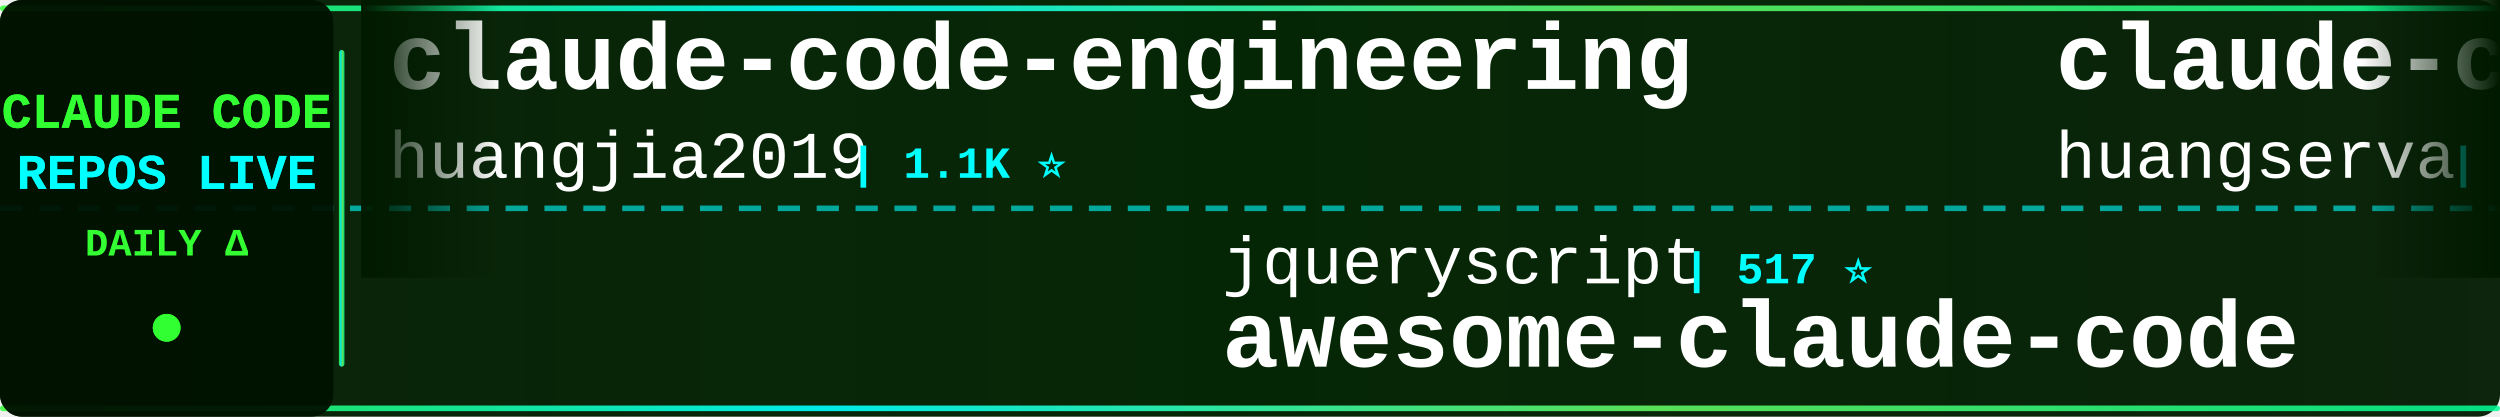
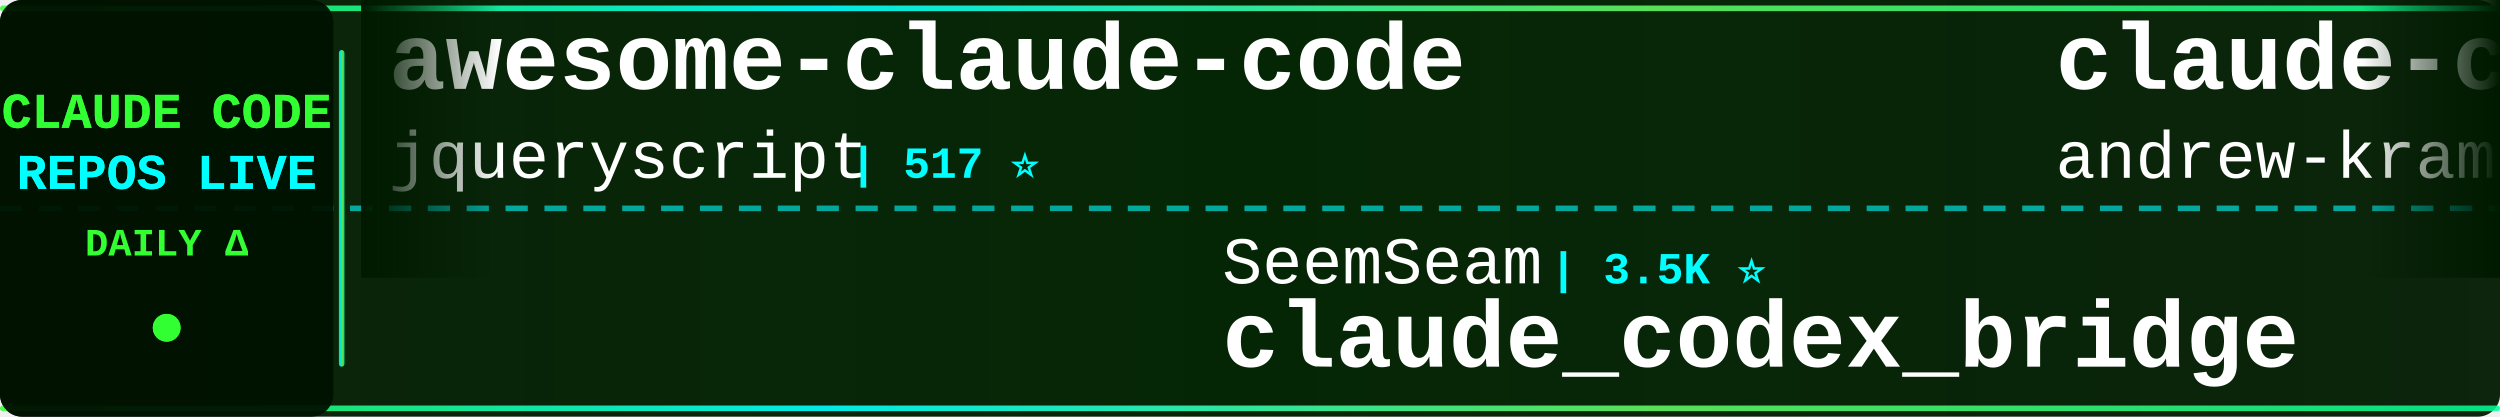
<svg xmlns="http://www.w3.org/2000/svg" width="900" height="150">
  <defs>
    <linearGradient id="tickerBg" x1="0%" y1="0%" x2="100%" y2="0%">
      <stop offset="0%" style="stop-color:#001a00;stop-opacity:0.95" />
      <stop offset="50%" style="stop-color:#002200;stop-opacity:0.98" />
      <stop offset="100%" style="stop-color:#001a00;stop-opacity:0.95" />
    </linearGradient>
    <linearGradient id="borderGrad" x1="0%" y1="0%" x2="100%" y2="0%">
      <stop offset="0%" style="stop-color:#33ff33;stop-opacity:0.85">
        <animate attributeName="stop-opacity" values="0.85;1;0.85" dur="2s" repeatCount="indefinite" />
      </stop>
      <stop offset="33%" style="stop-color:#00ffff;stop-opacity:0.9">
        <animate attributeName="stop-opacity" values="0.9;1;0.9" dur="2.2s" repeatCount="indefinite" />
      </stop>
      <stop offset="66%" style="stop-color:#66ff66;stop-opacity:0.85">
        <animate attributeName="stop-opacity" values="0.85;1;0.85" dur="1.8s" repeatCount="indefinite" />
      </stop>
      <stop offset="100%" style="stop-color:#00ff99;stop-opacity:0.85">
        <animate attributeName="stop-opacity" values="0.85;1;0.85" dur="2s" repeatCount="indefinite" />
      </stop>
    </linearGradient>
    <filter id="textGlow">
      <feGaussianBlur stdDeviation="0.1" result="coloredBlur" />
      <feMerge>
        <feMergeNode in="coloredBlur" />
        <feMergeNode in="SourceGraphic" />
      </feMerge>
    </filter>
    <filter id="metricGlow">
      <feGaussianBlur stdDeviation="0.2" result="coloredBlur" />
      <feMerge>
        <feMergeNode in="coloredBlur" />
        <feMergeNode in="SourceGraphic" />
      </feMerge>
    </filter>
    <linearGradient id="leftFade" x1="0%" y1="0%" x2="100%" y2="0%">
      <stop offset="0%" style="stop-color:#001a00;stop-opacity:1" />
      <stop offset="100%" style="stop-color:#001a00;stop-opacity:0" />
    </linearGradient>
    <linearGradient id="rightFade" x1="0%" y1="0%" x2="100%" y2="0%">
      <stop offset="0%" style="stop-color:#001a00;stop-opacity:0" />
      <stop offset="100%" style="stop-color:#001a00;stop-opacity:1" />
    </linearGradient>
  </defs>
  <rect width="900" height="150" fill="url(#tickerBg)" rx="8" />
  <rect x="0" y="2" width="900" height="2" fill="url(#borderGrad)" rx="1" />
  <rect x="0" y="146" width="900" height="2" fill="url(#borderGrad)" rx="1" />
  <line x1="0" y1="75" x2="900" y2="75" stroke="#00ffff" stroke-width="2" stroke-dasharray="8 6" opacity="0.6" />
  <rect x="0" y="0" width="120" height="150" fill="#001100" opacity="0.95" rx="8" />
  <text x="60" y="46" font-family="'Courier New', monospace" font-size="18" font-weight="bold" fill="#33ff33" text-anchor="middle" filter="url(#textGlow)">
    CLAUDE CODE
  </text>
  <text x="60" y="68" font-family="'Courier New', monospace" font-size="18" font-weight="bold" fill="#00ffff" text-anchor="middle" filter="url(#textGlow)">
    REPOS LIVE
  </text>
  <text x="60" y="92" font-family="'Courier New', monospace" font-size="14" font-weight="bold" fill="#33ff33" text-anchor="middle">
    DAILY Δ
  </text>
  <circle cx="60" cy="118" r="5" fill="#33ff33" filter="url(#metricGlow)">
    <animate attributeName="r" values="4;6;4" dur="1.5s" repeatCount="indefinite" />
    <animate attributeName="opacity" values="0.6;1;0.6" dur="1.5s" repeatCount="indefinite" />
  </circle>
  <rect x="122" y="18" width="2" height="114" fill="url(#borderGrad)" rx="1" />
  <clipPath id="tickerClip">
    <rect x="130" y="0" width="770" height="150" />
  </clipPath>
  <g clip-path="url(#tickerClip)">
    <g id="tickerItems">
      <animateTransform attributeName="transform" attributeType="XML" type="translate" from="0 0" to="-3000 0" dur="54s" repeatCount="indefinite" />
      <g transform="translate(0, 0)">
-         <text x="140" y="32" font-family="'Courier New', monospace" font-size="34" font-weight="bold" fill="#ffffff">claude-code-engineering</text>
-         <text x="140" y="64" font-family="'Courier New', monospace" font-size="24" font-weight="normal" fill="#ffffff" opacity="1.0">huangjia2019</text>
-         <text x="306" y="64" font-family="'Courier New', monospace" font-size="16" font-weight="bold" fill="#00ffff"> | 1.1K ⭐</text>
+         <text x="140" y="32" font-family="'Courier New', monospace" font-size="34" font-weight="bold" fill="#ffffff">awesome-claude-code</text>
+         <text x="140" y="64" font-family="'Courier New', monospace" font-size="24" font-weight="normal" fill="#ffffff" opacity="1.0">jqueryscript</text>
+         <text x="306" y="64" font-family="'Courier New', monospace" font-size="16" font-weight="bold" fill="#00ffff"> | 517 ⭐</text>
      </g>
      <g transform="translate(300, 0)">
-         <text x="140" y="102" font-family="'Courier New', monospace" font-size="24" font-weight="normal" fill="#ffffff" opacity="1.0">jqueryscript</text>
-         <text x="306" y="102" font-family="'Courier New', monospace" font-size="16" font-weight="bold" fill="#00ffff"> | 517 ⭐</text>
-         <text x="140" y="132" font-family="'Courier New', monospace" font-size="34" font-weight="bold" fill="#ffffff">awesome-claude-code</text>
+         <text x="140" y="102" font-family="'Courier New', monospace" font-size="24" font-weight="normal" fill="#ffffff" opacity="1.0">SeemSeam</text>
+         <text x="258" y="102" font-family="'Courier New', monospace" font-size="16" font-weight="bold" fill="#00ffff"> | 3.5K ⭐</text>
+         <text x="140" y="132" font-family="'Courier New', monospace" font-size="34" font-weight="bold" fill="#ffffff">claude_codex_bridge</text>
      </g>
      <g transform="translate(600, 0)">
-         <text x="140" y="32" font-family="'Courier New', monospace" font-size="34" font-weight="bold" fill="#ffffff">claude-code-cli</text>
-         <text x="140" y="64" font-family="'Courier New', monospace" font-size="24" font-weight="normal" fill="#ffffff" opacity="1.0">huangserva</text>
-         <text x="282" y="64" font-family="'Courier New', monospace" font-size="16" font-weight="bold" fill="#00ffff"> | 630 ⭐</text>
+         <text x="140" y="32" font-family="'Courier New', monospace" font-size="34" font-weight="bold" fill="#ffffff">claude-code-source-build</text>
+         <text x="140" y="64" font-family="'Courier New', monospace" font-size="24" font-weight="normal" fill="#ffffff" opacity="1.0">andrew-kramer-inno</text>
+         <text x="378" y="64" font-family="'Courier New', monospace" font-size="16" font-weight="bold" fill="#00ffff"> | 596 ⭐</text>
      </g>
      <g transform="translate(900, 0)">
-         <text x="140" y="102" font-family="'Courier New', monospace" font-size="24" font-weight="normal" fill="#ffffff" opacity="1.0">anthropics</text>
-         <text x="282" y="102" font-family="'Courier New', monospace" font-size="16" font-weight="bold" fill="#00ffff"> | 177.3K ⭐ +34</text>
-         <text x="140" y="132" font-family="'Courier New', monospace" font-size="34" font-weight="bold" fill="#ffffff">skills</text>
+         <text x="140" y="102" font-family="'Courier New', monospace" font-size="24" font-weight="normal" fill="#ffffff" opacity="1.0">alejandrobalderas</text>
+         <text x="366" y="102" font-family="'Courier New', monospace" font-size="16" font-weight="bold" fill="#00ffff"> | 2.8K ⭐ +2</text>
+         <text x="140" y="132" font-family="'Courier New', monospace" font-size="34" font-weight="bold" fill="#ffffff">claude-code-from-source</text>
      </g>
      <g transform="translate(1200, 0)">
-         <text x="140" y="32" font-family="'Courier New', monospace" font-size="34" font-weight="bold" fill="#ffffff">arcads-claude-code</text>
-         <text x="140" y="64" font-family="'Courier New', monospace" font-size="24" font-weight="normal" fill="#ffffff" opacity="1.0">krusemediallc</text>
-         <text x="318" y="64" font-family="'Courier New', monospace" font-size="16" font-weight="bold" fill="#00ffff"> | 1.5K ⭐</text>
+         <text x="140" y="32" font-family="'Courier New', monospace" font-size="34" font-weight="bold" fill="#ffffff">Claude-code</text>
+         <text x="140" y="64" font-family="'Courier New', monospace" font-size="24" font-weight="normal" fill="#ffffff" opacity="1.0">fazxes</text>
+         <text x="234" y="64" font-family="'Courier New', monospace" font-size="16" font-weight="bold" fill="#00ffff"> | 242 ⭐</text>
      </g>
      <g transform="translate(1500, 0)">
-         <text x="140" y="102" font-family="'Courier New', monospace" font-size="24" font-weight="normal" fill="#ffffff" opacity="1.0">kodu-ai</text>
-         <text x="246" y="102" font-family="'Courier New', monospace" font-size="16" font-weight="bold" fill="#00ffff"> | 5.2K ⭐</text>
-         <text x="140" y="132" font-family="'Courier New', monospace" font-size="34" font-weight="bold" fill="#ffffff">claude-coder</text>
+         <text x="140" y="102" font-family="'Courier New', monospace" font-size="24" font-weight="normal" fill="#ffffff" opacity="1.0">LING71671</text>
+         <text x="270" y="102" font-family="'Courier New', monospace" font-size="16" font-weight="bold" fill="#00ffff"> | 956 ⭐</text>
+         <text x="140" y="132" font-family="'Courier New', monospace" font-size="34" font-weight="bold" fill="#ffffff">Open-ClaudeCode</text>
      </g>
      <g transform="translate(1800, 0)">
-         <text x="140" y="32" font-family="'Courier New', monospace" font-size="34" font-weight="bold" fill="#ffffff">Claude-Code-Source-Study</text>
-         <text x="140" y="64" font-family="'Courier New', monospace" font-size="24" font-weight="normal" fill="#ffffff" opacity="1.0">luyao618</text>
-         <text x="258" y="64" font-family="'Courier New', monospace" font-size="16" font-weight="bold" fill="#00ffff"> | 1.7K ⭐ +1</text>
+         <text x="140" y="32" font-family="'Courier New', monospace" font-size="34" font-weight="bold" fill="#ffffff">claude-code-security-rev...</text>
+         <text x="140" y="64" font-family="'Courier New', monospace" font-size="24" font-weight="normal" fill="#ffffff" opacity="1.0">anthropics</text>
+         <text x="282" y="64" font-family="'Courier New', monospace" font-size="16" font-weight="bold" fill="#00ffff"> | 6.3K ⭐</text>
      </g>
      <g transform="translate(2100, 0)">
-         <text x="140" y="102" font-family="'Courier New', monospace" font-size="24" font-weight="normal" fill="#ffffff" opacity="1.0">sugyan</text>
-         <text x="234" y="102" font-family="'Courier New', monospace" font-size="16" font-weight="bold" fill="#00ffff"> | 1.1K ⭐</text>
-         <text x="140" y="132" font-family="'Courier New', monospace" font-size="34" font-weight="bold" fill="#ffffff">claude-code-webui</text>
+         <text x="140" y="102" font-family="'Courier New', monospace" font-size="24" font-weight="normal" fill="#ffffff" opacity="1.0">Cranot</text>
+         <text x="234" y="102" font-family="'Courier New', monospace" font-size="16" font-weight="bold" fill="#00ffff"> | 2.9K ⭐</text>
+         <text x="140" y="132" font-family="'Courier New', monospace" font-size="34" font-weight="bold" fill="#ffffff">claude-code-guide</text>
      </g>
      <g transform="translate(2400, 0)">
-         <text x="140" y="32" font-family="'Courier New', monospace" font-size="34" font-weight="bold" fill="#ffffff">claude-code-local</text>
-         <text x="140" y="64" font-family="'Courier New', monospace" font-size="24" font-weight="normal" fill="#ffffff" opacity="1.0">nicedreamzapp</text>
-         <text x="318" y="64" font-family="'Courier New', monospace" font-size="16" font-weight="bold" fill="#00ffff"> | 3.3K ⭐ +1</text>
+         <text x="140" y="32" font-family="'Courier New', monospace" font-size="34" font-weight="bold" fill="#ffffff">claude-code-prompts</text>
+         <text x="140" y="64" font-family="'Courier New', monospace" font-size="24" font-weight="normal" fill="#ffffff" opacity="1.0">repowise-dev</text>
+         <text x="306" y="64" font-family="'Courier New', monospace" font-size="16" font-weight="bold" fill="#00ffff"> | 1.2K ⭐</text>
      </g>
      <g transform="translate(2700, 0)">
-         <text x="140" y="102" font-family="'Courier New', monospace" font-size="24" font-weight="normal" fill="#ffffff" opacity="1.0">shareAI-lab</text>
-         <text x="294" y="102" font-family="'Courier New', monospace" font-size="16" font-weight="bold" fill="#00ffff"> | 77.3K ⭐ +20</text>
-         <text x="140" y="132" font-family="'Courier New', monospace" font-size="34" font-weight="bold" fill="#ffffff">learn-claude-code</text>
+         <text x="140" y="102" font-family="'Courier New', monospace" font-size="24" font-weight="normal" fill="#ffffff" opacity="1.0">pedrohcgs</text>
+         <text x="270" y="102" font-family="'Courier New', monospace" font-size="16" font-weight="bold" fill="#00ffff"> | 1.6K ⭐</text>
+         <text x="140" y="132" font-family="'Courier New', monospace" font-size="34" font-weight="bold" fill="#ffffff">claude-code-my-workflow</text>
      </g>
      <g transform="translate(3000, 0)">
-         <text x="140" y="32" font-family="'Courier New', monospace" font-size="34" font-weight="bold" fill="#ffffff">claude-code-engineering</text>
-         <text x="140" y="64" font-family="'Courier New', monospace" font-size="24" font-weight="normal" fill="#ffffff" opacity="1.0">huangjia2019</text>
-         <text x="306" y="64" font-family="'Courier New', monospace" font-size="16" font-weight="bold" fill="#00ffff"> | 1.1K ⭐</text>
+         <text x="140" y="32" font-family="'Courier New', monospace" font-size="34" font-weight="bold" fill="#ffffff">awesome-claude-code</text>
+         <text x="140" y="64" font-family="'Courier New', monospace" font-size="24" font-weight="normal" fill="#ffffff" opacity="1.0">jqueryscript</text>
+         <text x="306" y="64" font-family="'Courier New', monospace" font-size="16" font-weight="bold" fill="#00ffff"> | 517 ⭐</text>
      </g>
      <g transform="translate(3300, 0)">
-         <text x="140" y="102" font-family="'Courier New', monospace" font-size="24" font-weight="normal" fill="#ffffff" opacity="1.0">jqueryscript</text>
-         <text x="306" y="102" font-family="'Courier New', monospace" font-size="16" font-weight="bold" fill="#00ffff"> | 517 ⭐</text>
-         <text x="140" y="132" font-family="'Courier New', monospace" font-size="34" font-weight="bold" fill="#ffffff">awesome-claude-code</text>
+         <text x="140" y="102" font-family="'Courier New', monospace" font-size="24" font-weight="normal" fill="#ffffff" opacity="1.0">SeemSeam</text>
+         <text x="258" y="102" font-family="'Courier New', monospace" font-size="16" font-weight="bold" fill="#00ffff"> | 3.5K ⭐</text>
+         <text x="140" y="132" font-family="'Courier New', monospace" font-size="34" font-weight="bold" fill="#ffffff">claude_codex_bridge</text>
      </g>
      <g transform="translate(3600, 0)">
-         <text x="140" y="32" font-family="'Courier New', monospace" font-size="34" font-weight="bold" fill="#ffffff">claude-code-cli</text>
-         <text x="140" y="64" font-family="'Courier New', monospace" font-size="24" font-weight="normal" fill="#ffffff" opacity="1.0">huangserva</text>
-         <text x="282" y="64" font-family="'Courier New', monospace" font-size="16" font-weight="bold" fill="#00ffff"> | 630 ⭐</text>
+         <text x="140" y="32" font-family="'Courier New', monospace" font-size="34" font-weight="bold" fill="#ffffff">claude-code-source-build</text>
+         <text x="140" y="64" font-family="'Courier New', monospace" font-size="24" font-weight="normal" fill="#ffffff" opacity="1.0">andrew-kramer-inno</text>
+         <text x="378" y="64" font-family="'Courier New', monospace" font-size="16" font-weight="bold" fill="#00ffff"> | 596 ⭐</text>
      </g>
      <g transform="translate(3900, 0)">
-         <text x="140" y="102" font-family="'Courier New', monospace" font-size="24" font-weight="normal" fill="#ffffff" opacity="1.0">anthropics</text>
-         <text x="282" y="102" font-family="'Courier New', monospace" font-size="16" font-weight="bold" fill="#00ffff"> | 177.3K ⭐ +34</text>
-         <text x="140" y="132" font-family="'Courier New', monospace" font-size="34" font-weight="bold" fill="#ffffff">skills</text>
+         <text x="140" y="102" font-family="'Courier New', monospace" font-size="24" font-weight="normal" fill="#ffffff" opacity="1.0">alejandrobalderas</text>
+         <text x="366" y="102" font-family="'Courier New', monospace" font-size="16" font-weight="bold" fill="#00ffff"> | 2.8K ⭐ +2</text>
+         <text x="140" y="132" font-family="'Courier New', monospace" font-size="34" font-weight="bold" fill="#ffffff">claude-code-from-source</text>
      </g>
    </g>
  </g>
  <rect x="130" y="0" width="50" height="100" fill="url(#leftFade)" />
  <rect x="850" y="0" width="50" height="100" fill="url(#rightFade)" />
</svg>
